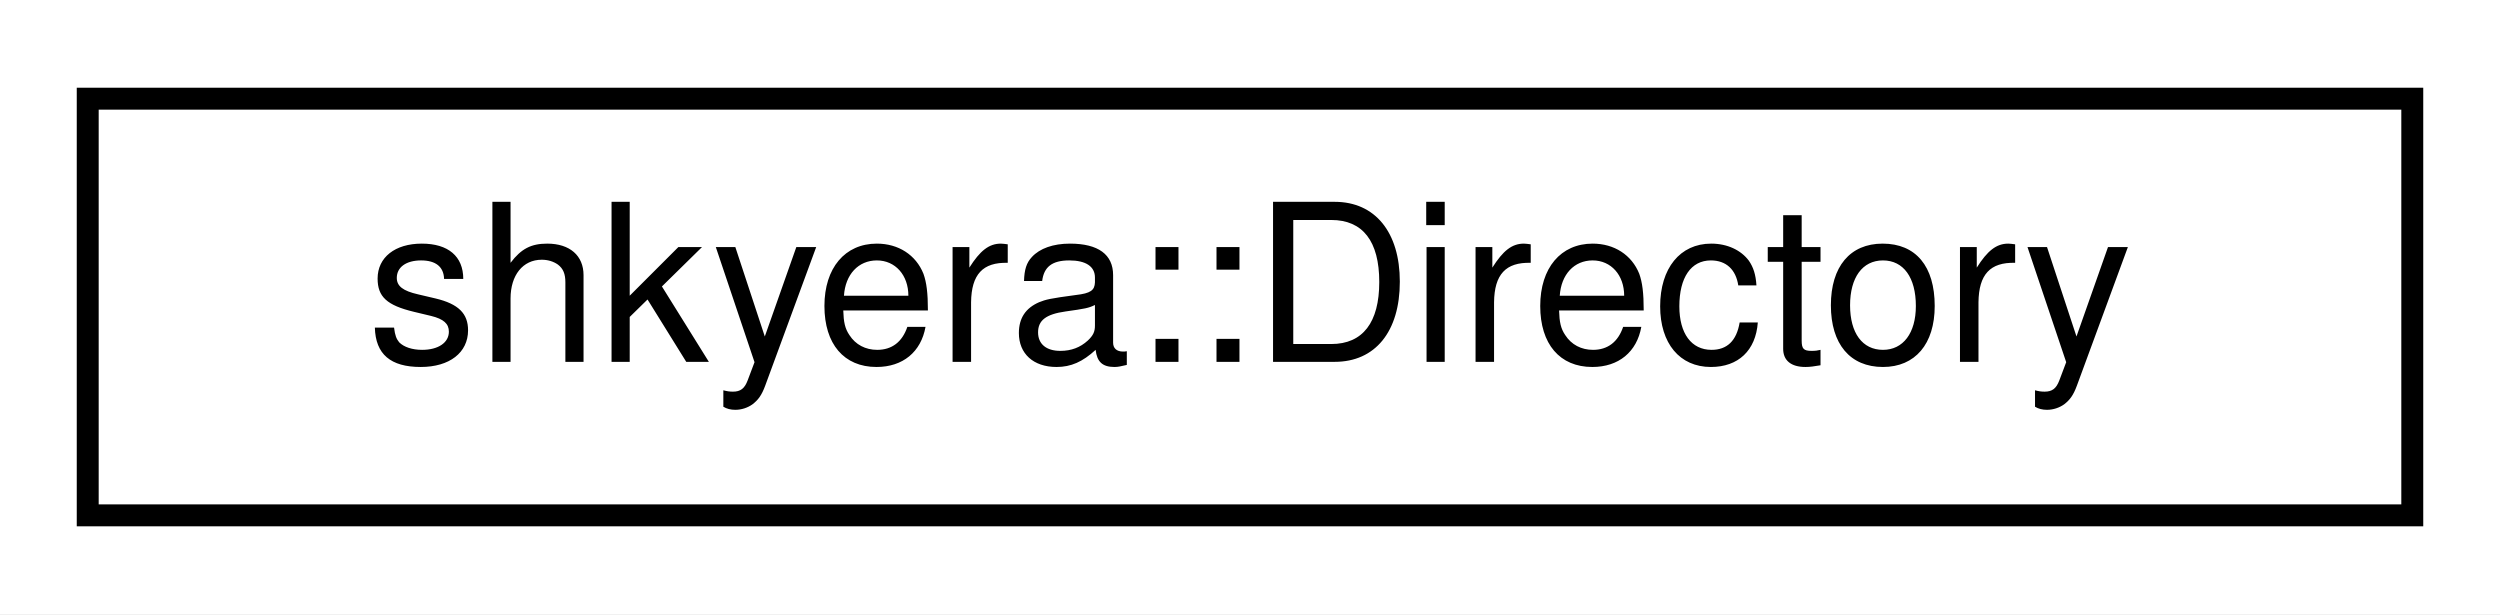
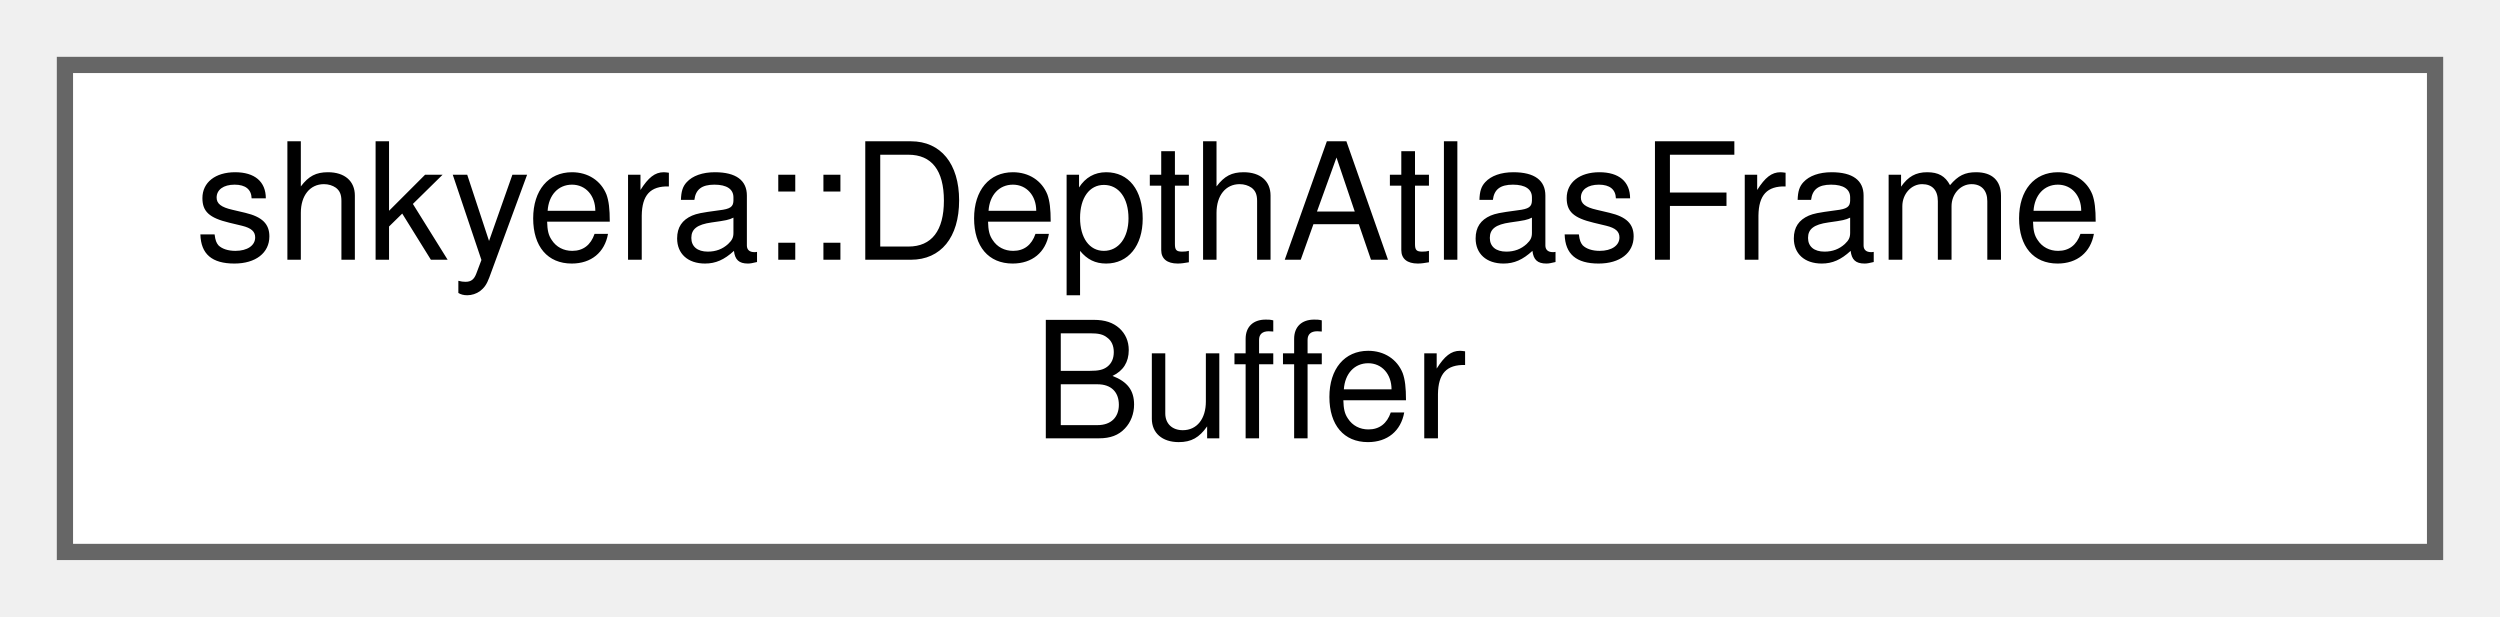
- <svg xmlns="http://www.w3.org/2000/svg" xmlns:xlink="http://www.w3.org/1999/xlink" width="114pt" height="28pt" viewBox="0.00 0.00 114.00 28.00">
-   <g id="graph0" class="graph" transform="scale(1 1) rotate(0) translate(4 24)">
-     <polygon fill="white" stroke="transparent" points="-4,4 -4,-24 110,-24 110,4 -4,4" />
-     <g id="node1" class="node">
-       <g id="a_node1">
-         <a xlink:href="classshkyera_1_1_directory.html" target="_top" xlink:title="A class representing a directory in the filesystem.">
-           <polygon fill="white" stroke="black" points="0,-0.5 0,-19.5 106,-19.5 106,-0.5 0,-0.5" />
-           <text text-anchor="middle" x="53" y="-7.5" font-family="Helvetica,sans-Serif" font-size="10.00">shkyera::Directory</text>
+ <svg xmlns="http://www.w3.org/2000/svg" xmlns:xlink="http://www.w3.org/1999/xlink" width="154pt" height="38pt" viewBox="0.00 0.00 154.00 38.00">
+   <g id="graph0" class="graph" transform="scale(1 1) rotate(0) translate(4 34)">
+     <g id="Node000000" class="node">
+       <g id="a_Node000000">
+         <a xlink:href="classshkyera_1_1_depth_atlas_frame_buffer.html" target="_top" xlink:title=" ">
+           <polygon fill="white" stroke="#666666" points="146,-30 0,-30 0,0 146,0 146,-30" />
+           <text text-anchor="start" x="8" y="-18" font-family="Helvetica,sans-Serif" font-size="10.00">shkyera::DepthAtlasFrame</text>
+           <text text-anchor="middle" x="73" y="-7" font-family="Helvetica,sans-Serif" font-size="10.00">Buffer</text>
        </a>
      </g>
    </g>
  </g>
</svg>
